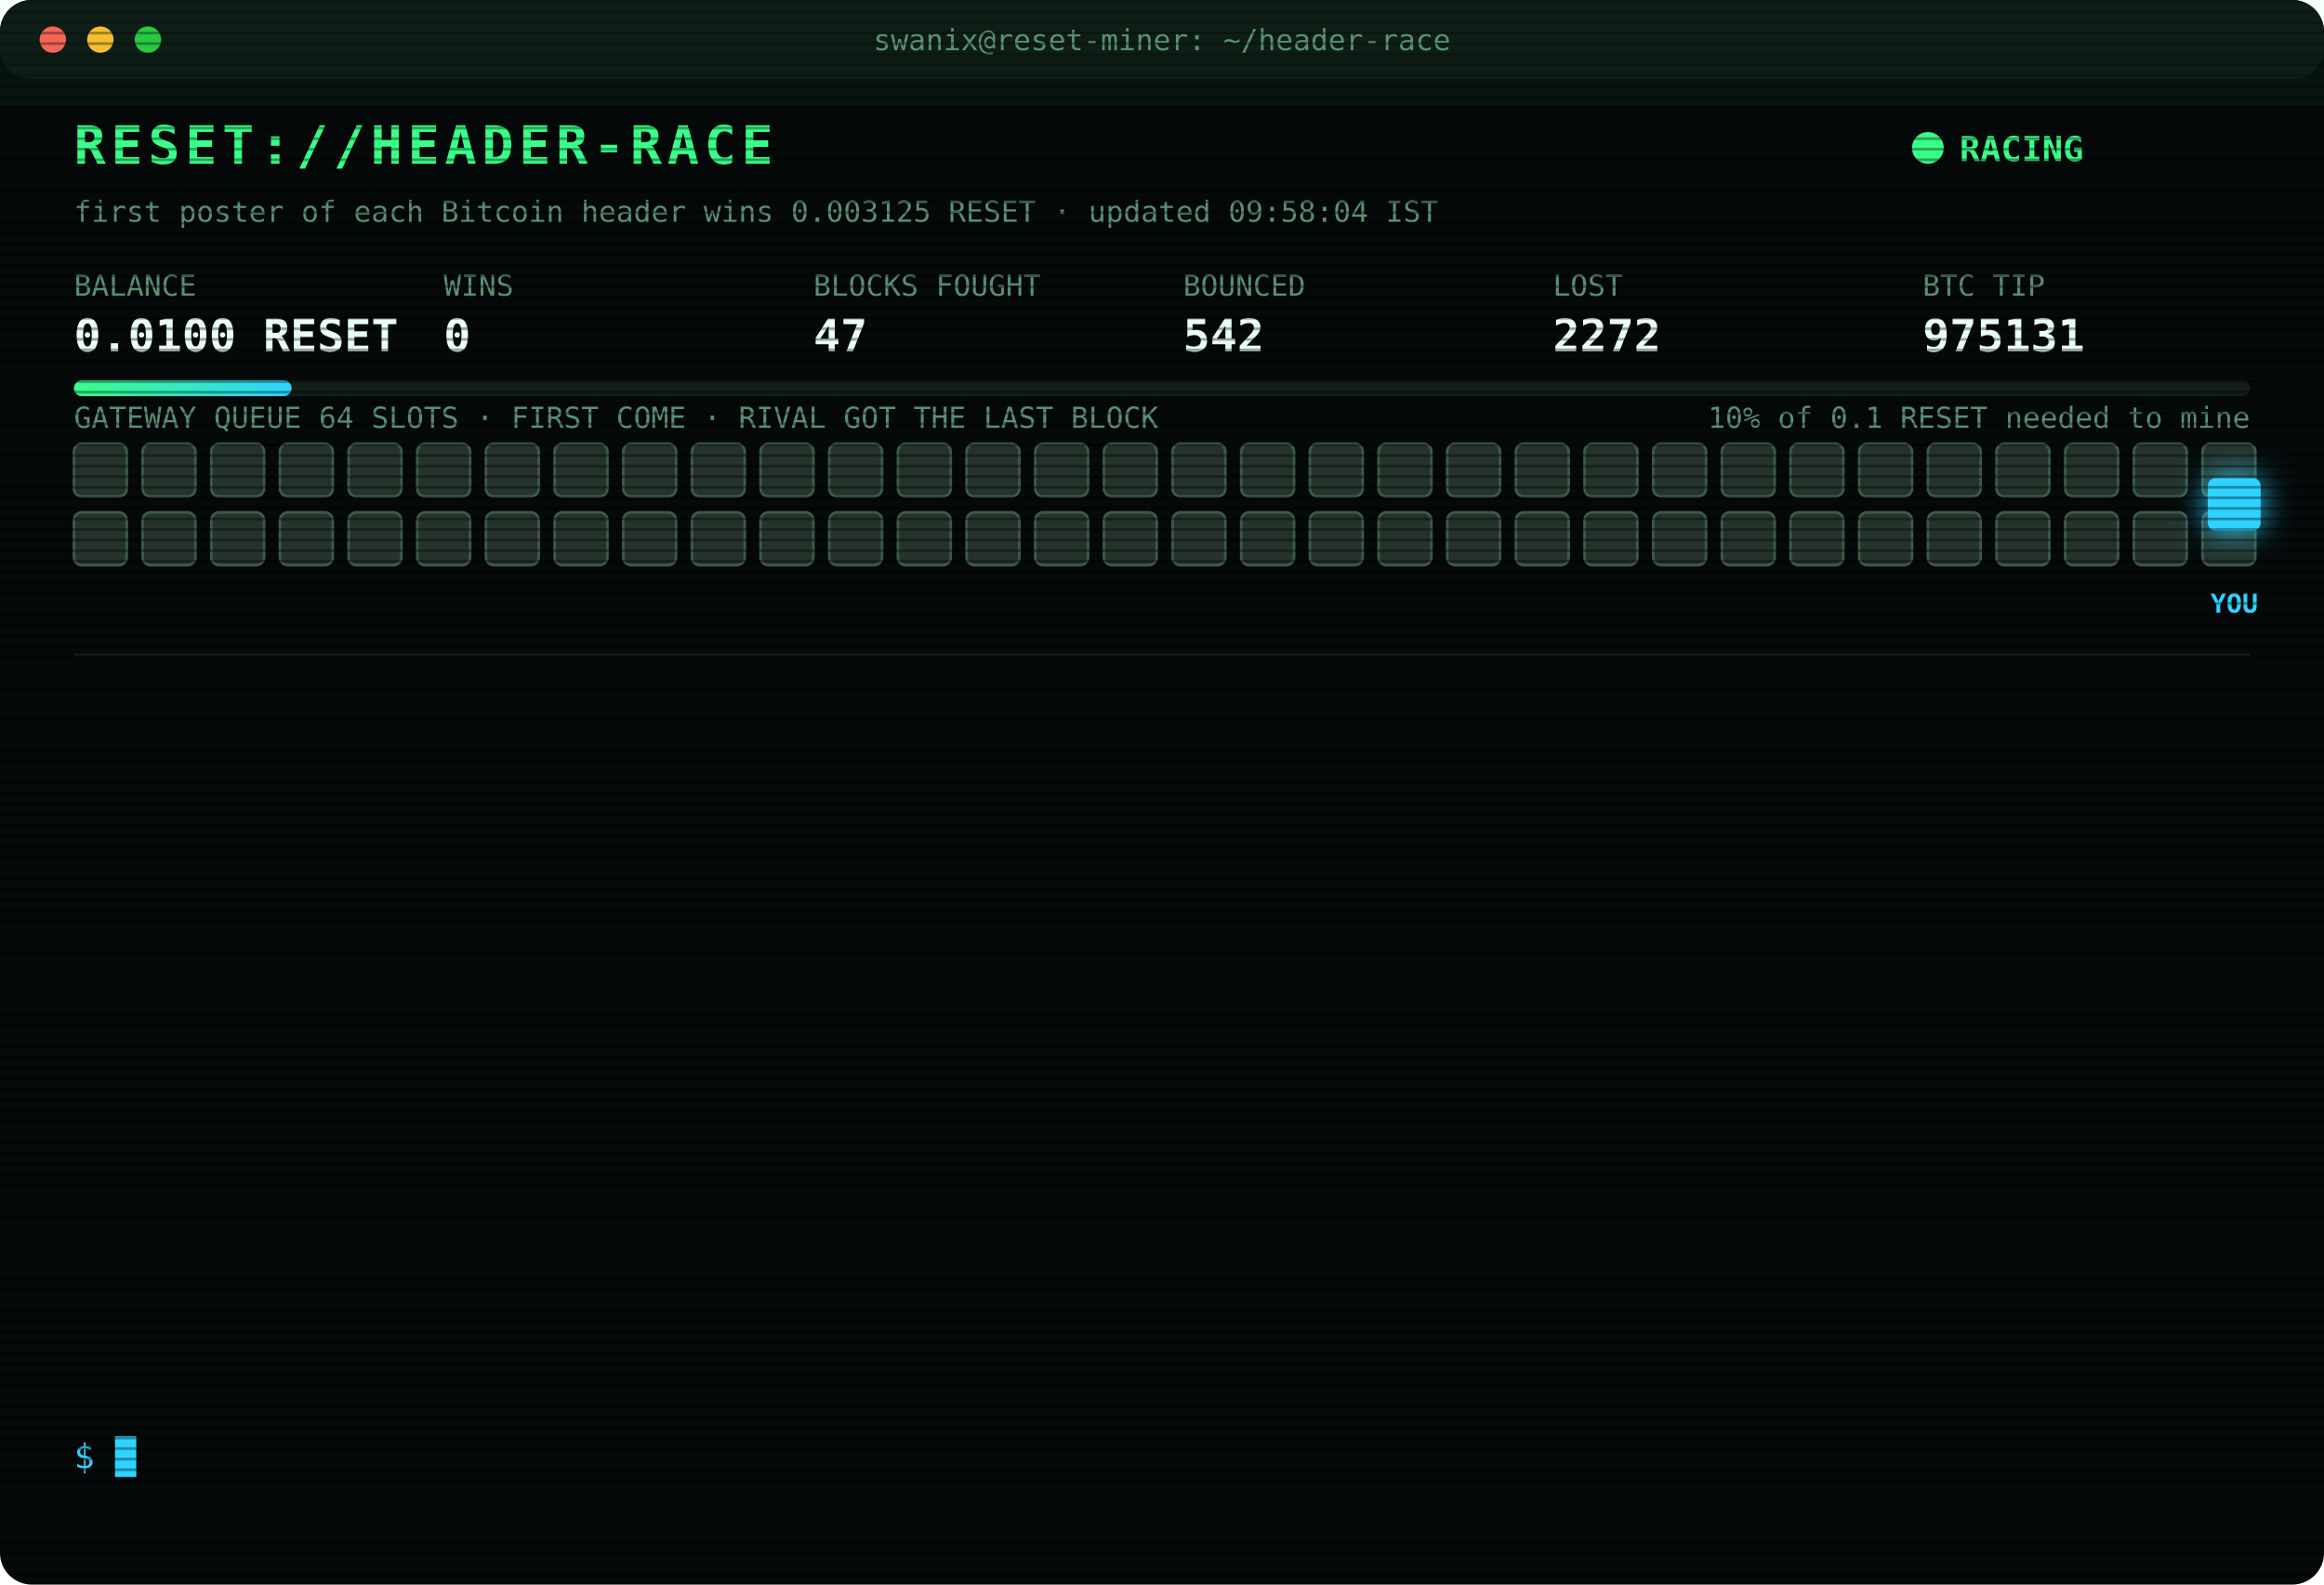
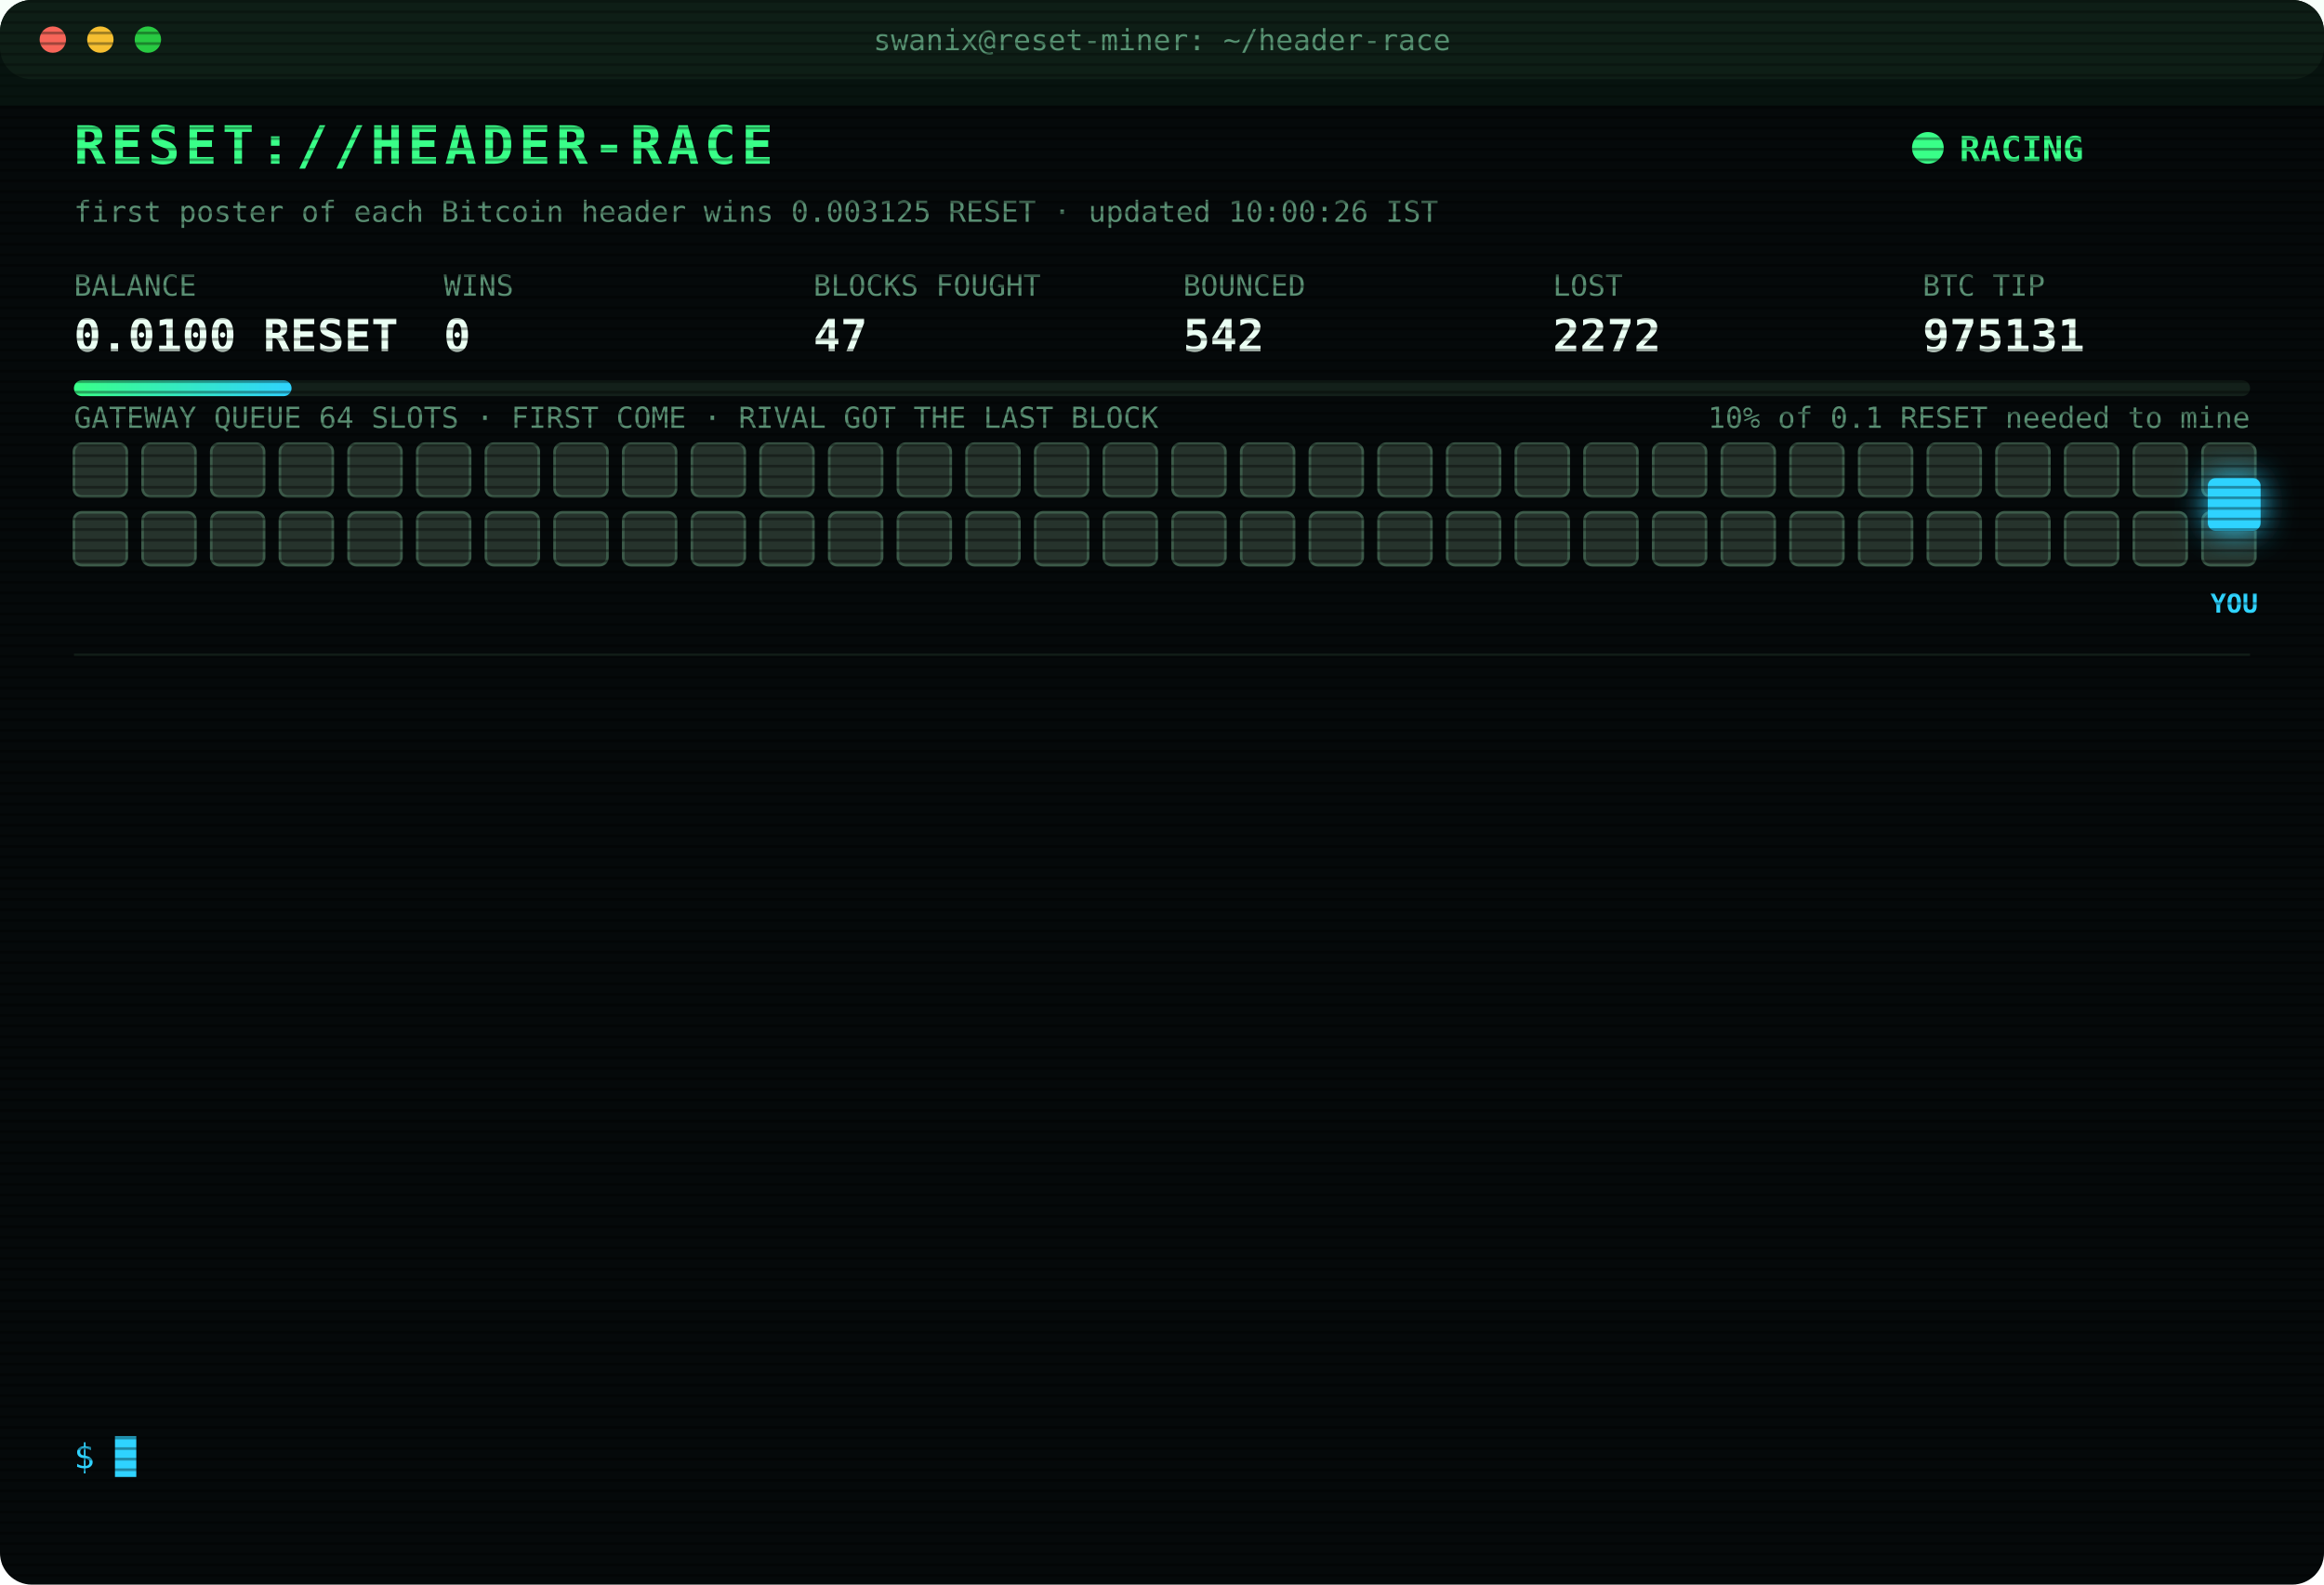
<svg xmlns="http://www.w3.org/2000/svg" width="880" height="600" viewBox="0 0 880 600" font-family="ui-monospace,SFMono-Regular,Menlo,Consolas,monospace">
  <style>
text{font-size:13px;fill:#7CFFB2}
.title{font-size:20px;font-weight:700;fill:#39FF88;letter-spacing:2px;animation:glitch 3s infinite steps(1)}
.sub{fill:#2fd3ff}.k{fill:#5a8f73;font-size:11px}.v{font-size:17px;font-weight:700;fill:#eafff3}
.ts{fill:#3f6b56}.boot{fill:#2fd3ff}.dim{fill:#5a8f73}.bad{fill:#ff4d6d}.warn{fill:#ffd23f}.mag{fill:#ff5cf0}.win{fill:#39FF88;font-weight:700}
.tag{font-size:10px;fill:#2fd3ff;font-weight:700}
.rival{fill:#26332c;stroke:#3c5a49;animation:jam 1.2s infinite alternate}
.idle{fill:#141c18;stroke:#22302a;animation:breathe 4s infinite}
.me{fill:#2fd3ff;filter:drop-shadow(0 0 6px #2fd3ff)}
.hover{animation:nudge 1.1s infinite ease-in-out}.bounce{animation:kick 1.4s infinite}
.ln{opacity:0;animation:in .4s forwards}
.cur{animation:blink 1s infinite steps(1)}
.scan{animation:scan 6s infinite linear}
.led{animation:blink 1.4s infinite}
@keyframes in{from{opacity:0;transform:translateX(-6px)}to{opacity:1;transform:none}}
@keyframes blink{50%{opacity:0}}
@keyframes jam{to{fill:#33463b}}
@keyframes breathe{50%{opacity:.4}}
@keyframes nudge{50%{transform:translateX(-10px)}}
@keyframes kick{0%,100%{transform:none}30%{transform:translateX(-14px)}55%{transform:translateX(10px) translateY(-6px)}}
@keyframes glitch{0%,92%{transform:none}93%{transform:translateX(2px);fill:#ff4d6d}95%{transform:translateX(-2px);fill:#2fd3ff}97%{transform:none}}
@keyframes scan{from{transform:translateY(-40px)}to{transform:translateY(600px)}}
</style>
  <defs>
    <pattern id="sl" width="4" height="4" patternUnits="userSpaceOnUse">
      <rect width="4" height="1" fill="#000" opacity=".35" />
    </pattern>
    <linearGradient id="bar">
      <stop offset="0" stop-color="#39FF88" />
      <stop offset="1" stop-color="#2fd3ff" />
    </linearGradient>
  </defs>
  <rect width="880" height="600" rx="12" fill="#05090a" />
  <rect width="880" height="30" rx="12" fill="#0d1512" />
  <circle cx="20" cy="15" r="5" fill="#ff5f57" />
  <circle cx="38" cy="15" r="5" fill="#febc2e" />
  <circle cx="56" cy="15" r="5" fill="#28c840" />
  <text x="440" y="19" text-anchor="middle" class="k">swanix@reset-miner: ~/header-race</text>
  <text x="28" y="62" class="title">RESET://HEADER-RACE</text>
  <circle class="led" cx="730" cy="56" r="6" fill="#39FF88" />
  <text x="742" y="61" class="win">RACING</text>
-   <text x="28" y="84" class="k">first poster of each Bitcoin header wins 0.003125 RESET · updated 09:58:04 IST</text>
+   <text x="28" y="84" class="k">first poster of each Bitcoin header wins 0.003125 RESET · updated 10:00:26 IST</text>
  <text x="28" y="112" class="k">BALANCE</text>
  <text x="28" y="133" class="v">0.0100 RESET</text>
  <text x="168" y="112" class="k">WINS</text>
  <text x="168" y="133" class="v">0</text>
  <text x="308" y="112" class="k">BLOCKS FOUGHT</text>
  <text x="308" y="133" class="v">47</text>
  <text x="448" y="112" class="k">BOUNCED</text>
  <text x="448" y="133" class="v">542</text>
  <text x="588" y="112" class="k">LOST</text>
  <text x="588" y="133" class="v">2272</text>
  <text x="728" y="112" class="k">BTC TIP</text>
  <text x="728" y="133" class="v">975131</text>
  <rect x="28" y="144" width="824" height="6" rx="3" fill="#13201a" />
  <rect x="28" y="144" width="82.4" height="6" rx="3" fill="url(#bar)" />
  <text x="852" y="162" text-anchor="end" class="k">10% of 0.1 RESET needed to mine</text>
  <text x="28" y="162" class="k">GATEWAY QUEUE 64 SLOTS · FIRST COME · RIVAL GOT THE LAST BLOCK</text>
  <rect class="rival" x="28" y="168" width="20" height="20" rx="3" style="animation-delay:0.00s" />
  <rect class="rival" x="54" y="168" width="20" height="20" rx="3" style="animation-delay:0.05s" />
  <rect class="rival" x="80" y="168" width="20" height="20" rx="3" style="animation-delay:0.10s" />
  <rect class="rival" x="106" y="168" width="20" height="20" rx="3" style="animation-delay:0.15s" />
  <rect class="rival" x="132" y="168" width="20" height="20" rx="3" style="animation-delay:0.20s" />
  <rect class="rival" x="158" y="168" width="20" height="20" rx="3" style="animation-delay:0.25s" />
  <rect class="rival" x="184" y="168" width="20" height="20" rx="3" style="animation-delay:0.30s" />
  <rect class="rival" x="210" y="168" width="20" height="20" rx="3" style="animation-delay:0.35s" />
  <rect class="rival" x="236" y="168" width="20" height="20" rx="3" style="animation-delay:0.40s" />
  <rect class="rival" x="262" y="168" width="20" height="20" rx="3" style="animation-delay:0.45s" />
  <rect class="rival" x="288" y="168" width="20" height="20" rx="3" style="animation-delay:0.50s" />
  <rect class="rival" x="314" y="168" width="20" height="20" rx="3" style="animation-delay:0.55s" />
  <rect class="rival" x="340" y="168" width="20" height="20" rx="3" style="animation-delay:0.60s" />
  <rect class="rival" x="366" y="168" width="20" height="20" rx="3" style="animation-delay:0.65s" />
  <rect class="rival" x="392" y="168" width="20" height="20" rx="3" style="animation-delay:0.70s" />
  <rect class="rival" x="418" y="168" width="20" height="20" rx="3" style="animation-delay:0.75s" />
  <rect class="rival" x="444" y="168" width="20" height="20" rx="3" style="animation-delay:0.80s" />
  <rect class="rival" x="470" y="168" width="20" height="20" rx="3" style="animation-delay:0.85s" />
  <rect class="rival" x="496" y="168" width="20" height="20" rx="3" style="animation-delay:0.90s" />
  <rect class="rival" x="522" y="168" width="20" height="20" rx="3" style="animation-delay:0.95s" />
  <rect class="rival" x="548" y="168" width="20" height="20" rx="3" style="animation-delay:1.00s" />
  <rect class="rival" x="574" y="168" width="20" height="20" rx="3" style="animation-delay:1.05s" />
  <rect class="rival" x="600" y="168" width="20" height="20" rx="3" style="animation-delay:1.10s" />
  <rect class="rival" x="626" y="168" width="20" height="20" rx="3" style="animation-delay:1.15s" />
  <rect class="rival" x="652" y="168" width="20" height="20" rx="3" style="animation-delay:1.20s" />
  <rect class="rival" x="678" y="168" width="20" height="20" rx="3" style="animation-delay:1.25s" />
  <rect class="rival" x="704" y="168" width="20" height="20" rx="3" style="animation-delay:1.30s" />
  <rect class="rival" x="730" y="168" width="20" height="20" rx="3" style="animation-delay:1.35s" />
  <rect class="rival" x="756" y="168" width="20" height="20" rx="3" style="animation-delay:1.40s" />
  <rect class="rival" x="782" y="168" width="20" height="20" rx="3" style="animation-delay:1.45s" />
  <rect class="rival" x="808" y="168" width="20" height="20" rx="3" style="animation-delay:1.50s" />
  <rect class="rival" x="834" y="168" width="20" height="20" rx="3" style="animation-delay:1.55s" />
  <rect class="rival" x="28" y="194" width="20" height="20" rx="3" style="animation-delay:1.60s" />
  <rect class="rival" x="54" y="194" width="20" height="20" rx="3" style="animation-delay:1.65s" />
  <rect class="rival" x="80" y="194" width="20" height="20" rx="3" style="animation-delay:1.70s" />
  <rect class="rival" x="106" y="194" width="20" height="20" rx="3" style="animation-delay:1.75s" />
  <rect class="rival" x="132" y="194" width="20" height="20" rx="3" style="animation-delay:1.80s" />
  <rect class="rival" x="158" y="194" width="20" height="20" rx="3" style="animation-delay:1.85s" />
  <rect class="rival" x="184" y="194" width="20" height="20" rx="3" style="animation-delay:1.90s" />
  <rect class="rival" x="210" y="194" width="20" height="20" rx="3" style="animation-delay:1.95s" />
  <rect class="rival" x="236" y="194" width="20" height="20" rx="3" style="animation-delay:2.00s" />
  <rect class="rival" x="262" y="194" width="20" height="20" rx="3" style="animation-delay:2.05s" />
  <rect class="rival" x="288" y="194" width="20" height="20" rx="3" style="animation-delay:2.10s" />
  <rect class="rival" x="314" y="194" width="20" height="20" rx="3" style="animation-delay:2.15s" />
  <rect class="rival" x="340" y="194" width="20" height="20" rx="3" style="animation-delay:2.20s" />
  <rect class="rival" x="366" y="194" width="20" height="20" rx="3" style="animation-delay:2.25s" />
  <rect class="rival" x="392" y="194" width="20" height="20" rx="3" style="animation-delay:2.30s" />
  <rect class="rival" x="418" y="194" width="20" height="20" rx="3" style="animation-delay:2.35s" />
  <rect class="rival" x="444" y="194" width="20" height="20" rx="3" style="animation-delay:2.40s" />
  <rect class="rival" x="470" y="194" width="20" height="20" rx="3" style="animation-delay:2.45s" />
  <rect class="rival" x="496" y="194" width="20" height="20" rx="3" style="animation-delay:2.50s" />
  <rect class="rival" x="522" y="194" width="20" height="20" rx="3" style="animation-delay:2.55s" />
  <rect class="rival" x="548" y="194" width="20" height="20" rx="3" style="animation-delay:2.60s" />
  <rect class="rival" x="574" y="194" width="20" height="20" rx="3" style="animation-delay:2.65s" />
  <rect class="rival" x="600" y="194" width="20" height="20" rx="3" style="animation-delay:2.70s" />
  <rect class="rival" x="626" y="194" width="20" height="20" rx="3" style="animation-delay:2.75s" />
  <rect class="rival" x="652" y="194" width="20" height="20" rx="3" style="animation-delay:2.80s" />
  <rect class="rival" x="678" y="194" width="20" height="20" rx="3" style="animation-delay:2.85s" />
  <rect class="rival" x="704" y="194" width="20" height="20" rx="3" style="animation-delay:2.90s" />
  <rect class="rival" x="730" y="194" width="20" height="20" rx="3" style="animation-delay:2.95s" />
  <rect class="rival" x="756" y="194" width="20" height="20" rx="3" style="animation-delay:3.00s" />
  <rect class="rival" x="782" y="194" width="20" height="20" rx="3" style="animation-delay:3.05s" />
  <rect class="rival" x="808" y="194" width="20" height="20" rx="3" style="animation-delay:3.10s" />
  <rect class="rival" x="834" y="194" width="20" height="20" rx="3" style="animation-delay:3.15s" />
  <g class="hover">
    <rect class="me" x="836" y="181" width="20" height="20" rx="3" />
    <text class="tag" x="846" y="232" text-anchor="middle">YOU</text>
  </g>
  <line x1="28" x2="852" y1="248" y2="248" stroke="#13201a" />
  <g class="ln" style="animation-delay:0.40s">
    <text x="28" y="270" class="ts">08:02:55</text>
    <text x="104" y="270" class="bad">[LOST] #975119 taken by a rival miner</text>
  </g>
  <g class="ln" style="animation-delay:0.65s">
    <text x="28" y="292" class="ts">08:04:05</text>
    <text x="104" y="292" class="bad">[LOST] #975120 taken by a rival miner</text>
  </g>
  <g class="ln" style="animation-delay:0.90s">
    <text x="28" y="314" class="ts">08:12:58</text>
    <text x="104" y="314" class="bad">[LOST] #975121 taken by a rival miner</text>
  </g>
  <g class="ln" style="animation-delay:1.15s">
    <text x="28" y="336" class="ts">08:24:43</text>
    <text x="104" y="336" class="bad">[LOST] #975122 taken by a rival miner</text>
  </g>
  <g class="ln" style="animation-delay:1.40s">
    <text x="28" y="358" class="ts">08:37:57</text>
    <text x="104" y="358" class="bad">[LOST] #975123 taken by a rival miner</text>
  </g>
  <g class="ln" style="animation-delay:1.65s">
    <text x="28" y="380" class="ts">08:44:31</text>
    <text x="104" y="380" class="bad">[LOST] #975124 taken by a rival miner</text>
  </g>
  <g class="ln" style="animation-delay:1.90s">
    <text x="28" y="402" class="ts">08:58:19</text>
    <text x="104" y="402" class="bad">[LOST] #975125 taken by a rival miner</text>
  </g>
  <g class="ln" style="animation-delay:2.15s">
    <text x="28" y="424" class="ts">09:15:08</text>
    <text x="104" y="424" class="bad">[LOST] #975126 taken by a rival miner</text>
  </g>
  <g class="ln" style="animation-delay:2.40s">
    <text x="28" y="446" class="ts">09:17:50</text>
    <text x="104" y="446" class="bad">[LOST] #975127 taken by a rival miner</text>
  </g>
  <g class="ln" style="animation-delay:2.65s">
    <text x="28" y="468" class="ts">09:39:05</text>
    <text x="104" y="468" class="bad">[LOST] #975128 taken by a rival miner</text>
  </g>
  <g class="ln" style="animation-delay:2.90s">
    <text x="28" y="490" class="ts">09:48:11</text>
    <text x="104" y="490" class="bad">[LOST] #975129 taken by a rival miner</text>
  </g>
  <g class="ln" style="animation-delay:3.15s">
    <text x="28" y="512" class="ts">09:49:11</text>
    <text x="104" y="512" class="bad">[LOST] #975130 taken by a rival miner</text>
  </g>
  <g class="ln" style="animation-delay:3.40s">
    <text x="28" y="534" class="ts">09:58:04</text>
    <text x="104" y="534" class="bad">[LOST] #975131 taken by a rival miner</text>
  </g>
  <text x="28" y="556" class="sub">$ <tspan class="cur">█</tspan>
  </text>
  <rect width="880" height="600" rx="12" fill="url(#sl)" pointer-events="none" />
  <rect class="scan" width="880" height="40" fill="#39FF88" opacity=".04" />
</svg>
